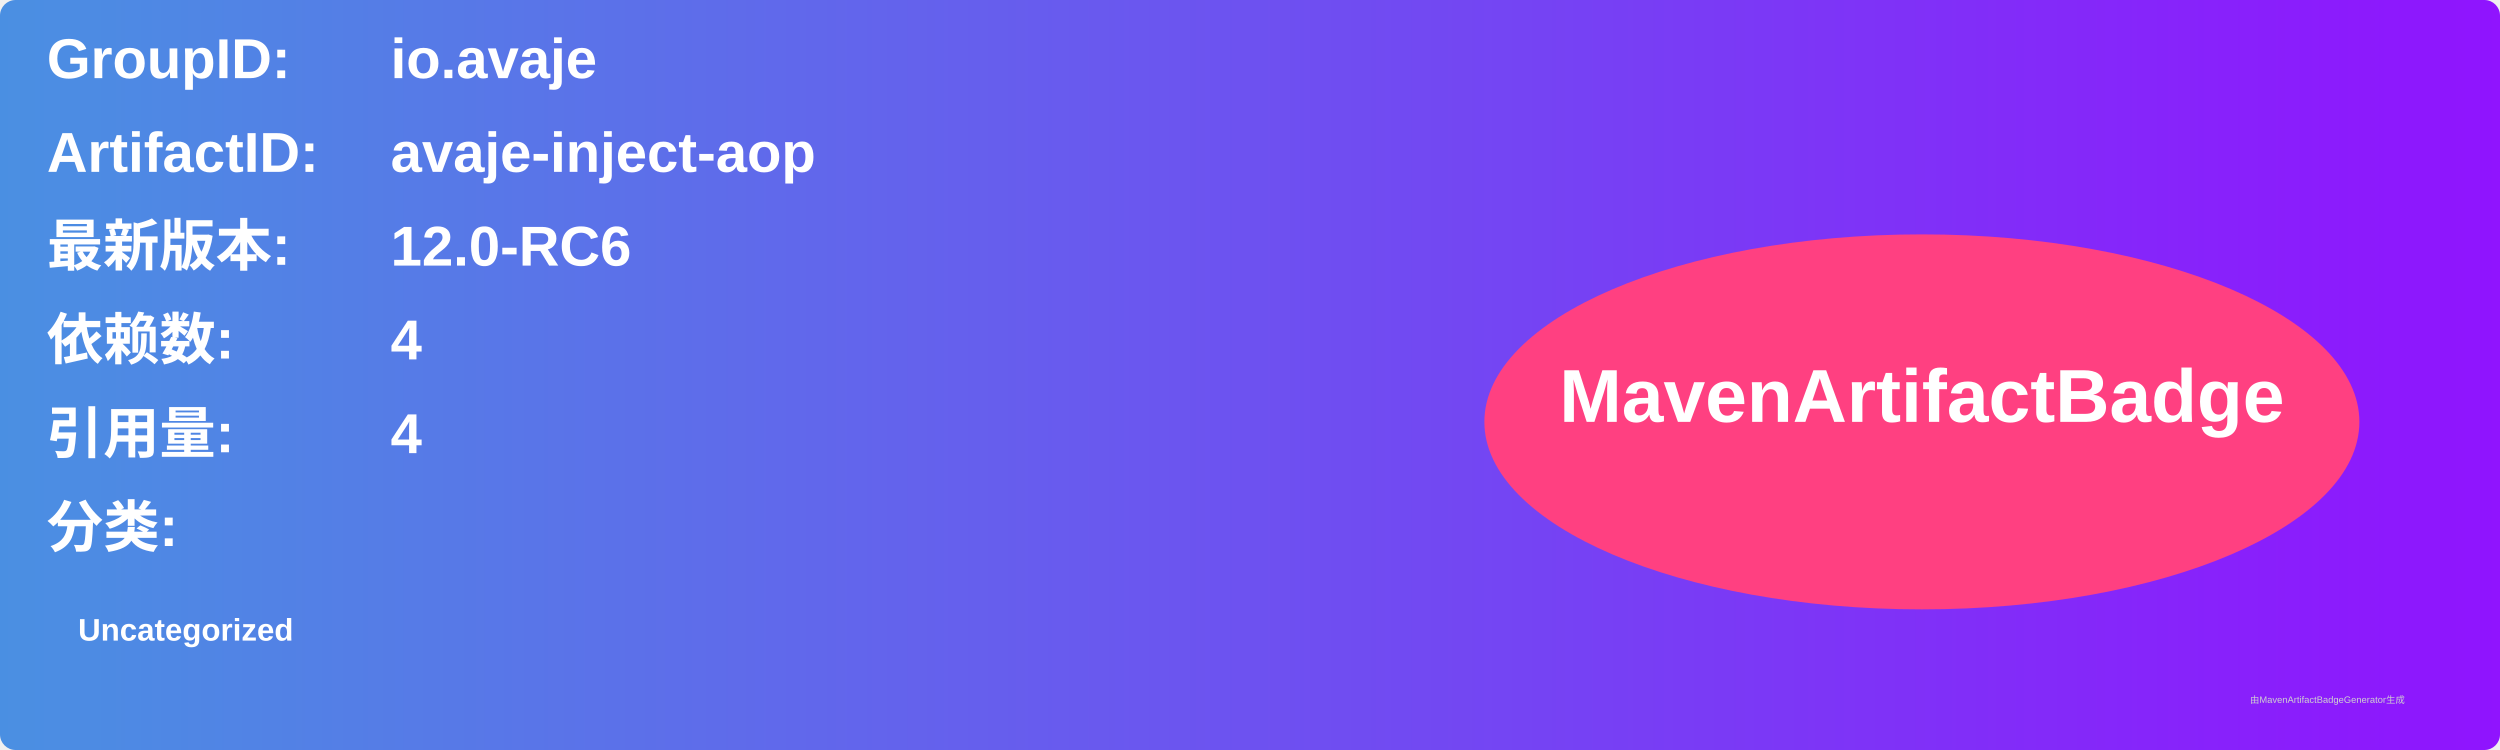
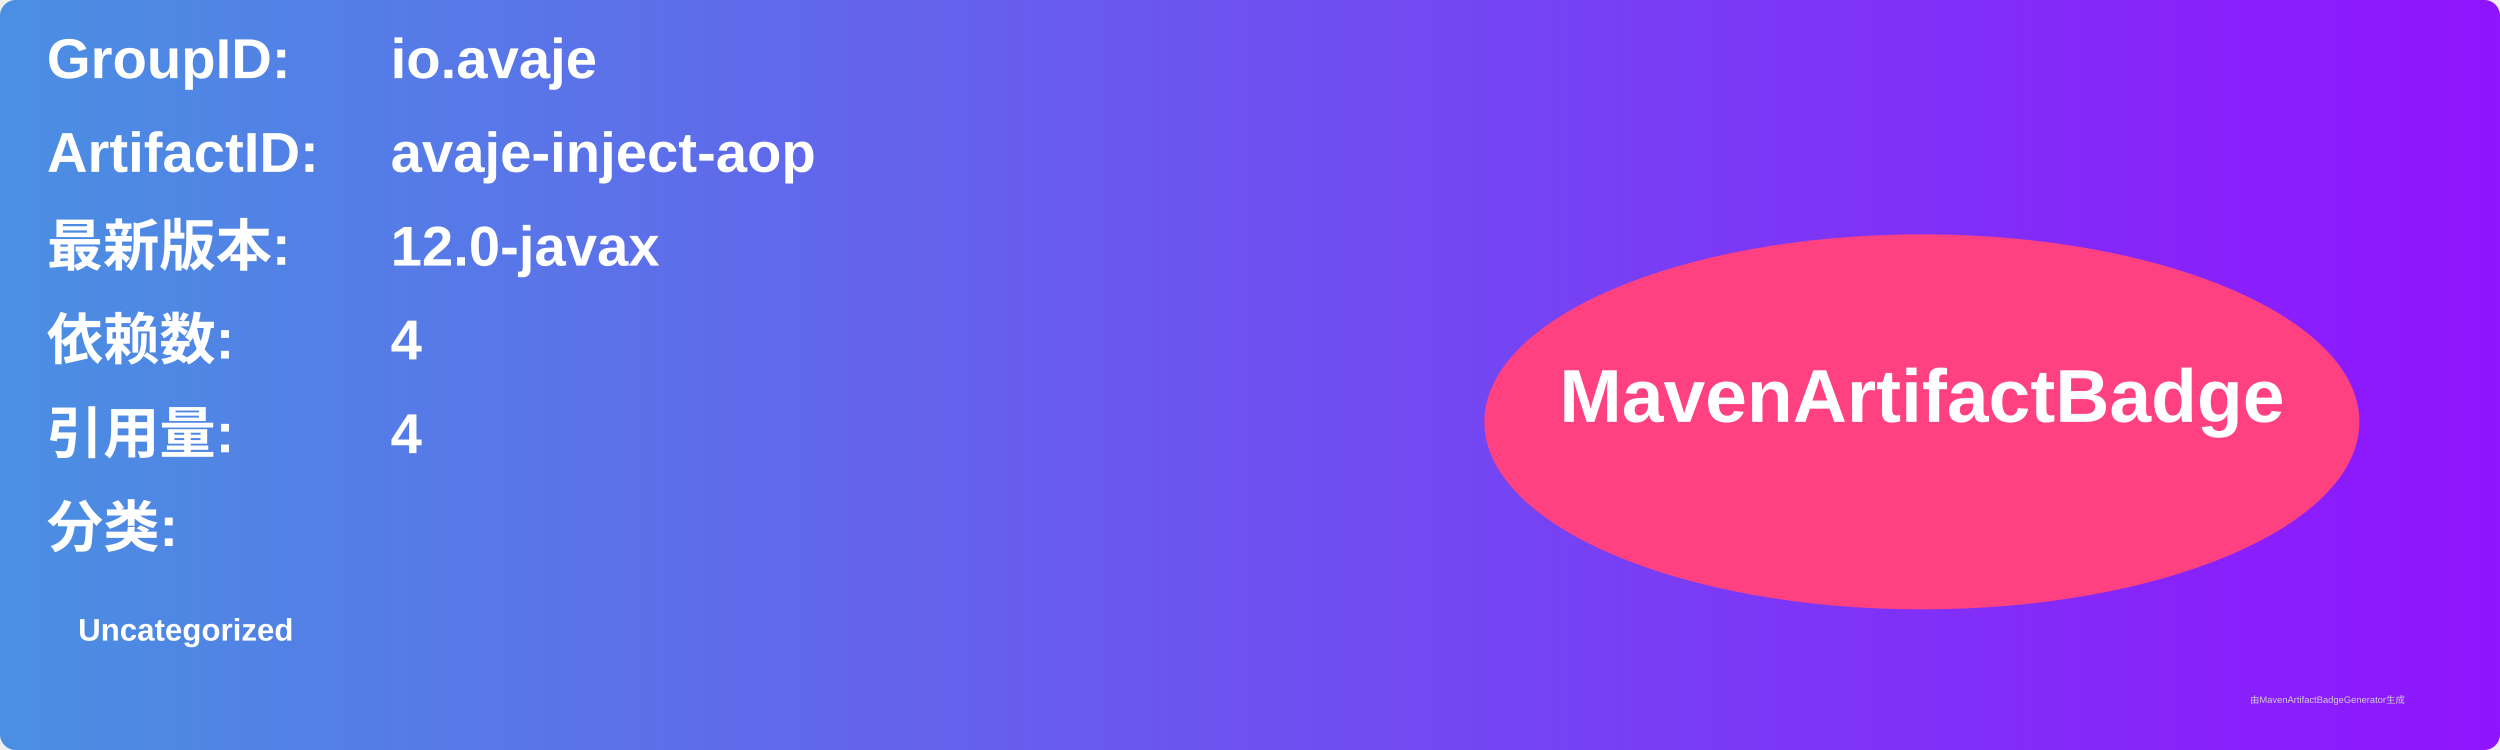
<svg xmlns="http://www.w3.org/2000/svg" width="800" height="240" viewBox="0 0 800 240">
  <linearGradient id="grad" x1="0%" y1="0%" x2="100%" y2="0%">
    <stop offset="0%" stop-color="#4a90e2" />
    <stop offset="100%" stop-color="#9013fe" />
  </linearGradient>
  <rect width="100%" height="100%" rx="5" ry="5" fill="url(#grad)" />
  <g transform="translate(15, 15)">
    <text x="0" y="10" font-family="Arial" font-size="18" fill="white" font-weight="bold" width="260">GroupID:</text>
    <text x="110" y="10" font-family="Arial" font-size="18" fill="white" font-weight="bold" width="460">io.avaje</text>
    <text x="0" y="40" font-family="Arial" font-size="18" fill="white" font-weight="bold" width="260">ArtifactID:</text>
    <text x="110" y="40" font-family="Arial" font-size="18" fill="white" font-weight="bold" width="460">avaje-inject-aop</text>
    <text x="0" y="70" font-family="Arial" font-size="18" fill="white" font-weight="bold">最新版本:</text>
    <text x="110" y="70" font-family="Arial" font-size="18" fill="white" font-weight="bold">
-       <tspan font-weight="bold">12.0-RC6</tspan>
+       <tspan font-weight="bold">12.0-javax</tspan>
    </text>
    <text x="0" y="100" font-family="Arial" font-size="18" fill="white" font-weight="bold">依赖数: </text>
    <text x="110" y="100" font-family="Arial" font-size="18" fill="white">
      <tspan font-weight="bold">4</tspan>
    </text>
    <text x="0" y="130" font-family="Arial" font-size="18" fill="white" font-weight="bold">引用量: </text>
    <text x="110" y="130" font-family="Arial" font-size="18" fill="white">
      <tspan font-weight="bold">4</tspan>
    </text>
    <text x="0" y="160" font-family="Arial" font-size="18" fill="white" font-weight="bold">分类:</text>
    <text x="10" y="190" font-family="Arial" font-size="10" fill="white">
      <tspan font-weight="bold">Uncategorized</tspan>
    </text>
    <ellipse cx="600" cy="120" rx="140" ry="60" fill="#ff4081" />
    <text x="600" y="120" text-anchor="middle" font-family="Arial" font-size="24" fill="white" font-weight="bold">MavenArtifactBadge</text>
  </g>
  <text x="720" y="225" font-family="Arial" font-size="3" fill="#d0d0d0">由MavenArtifactBadgeGenerator生成</text>
</svg>
